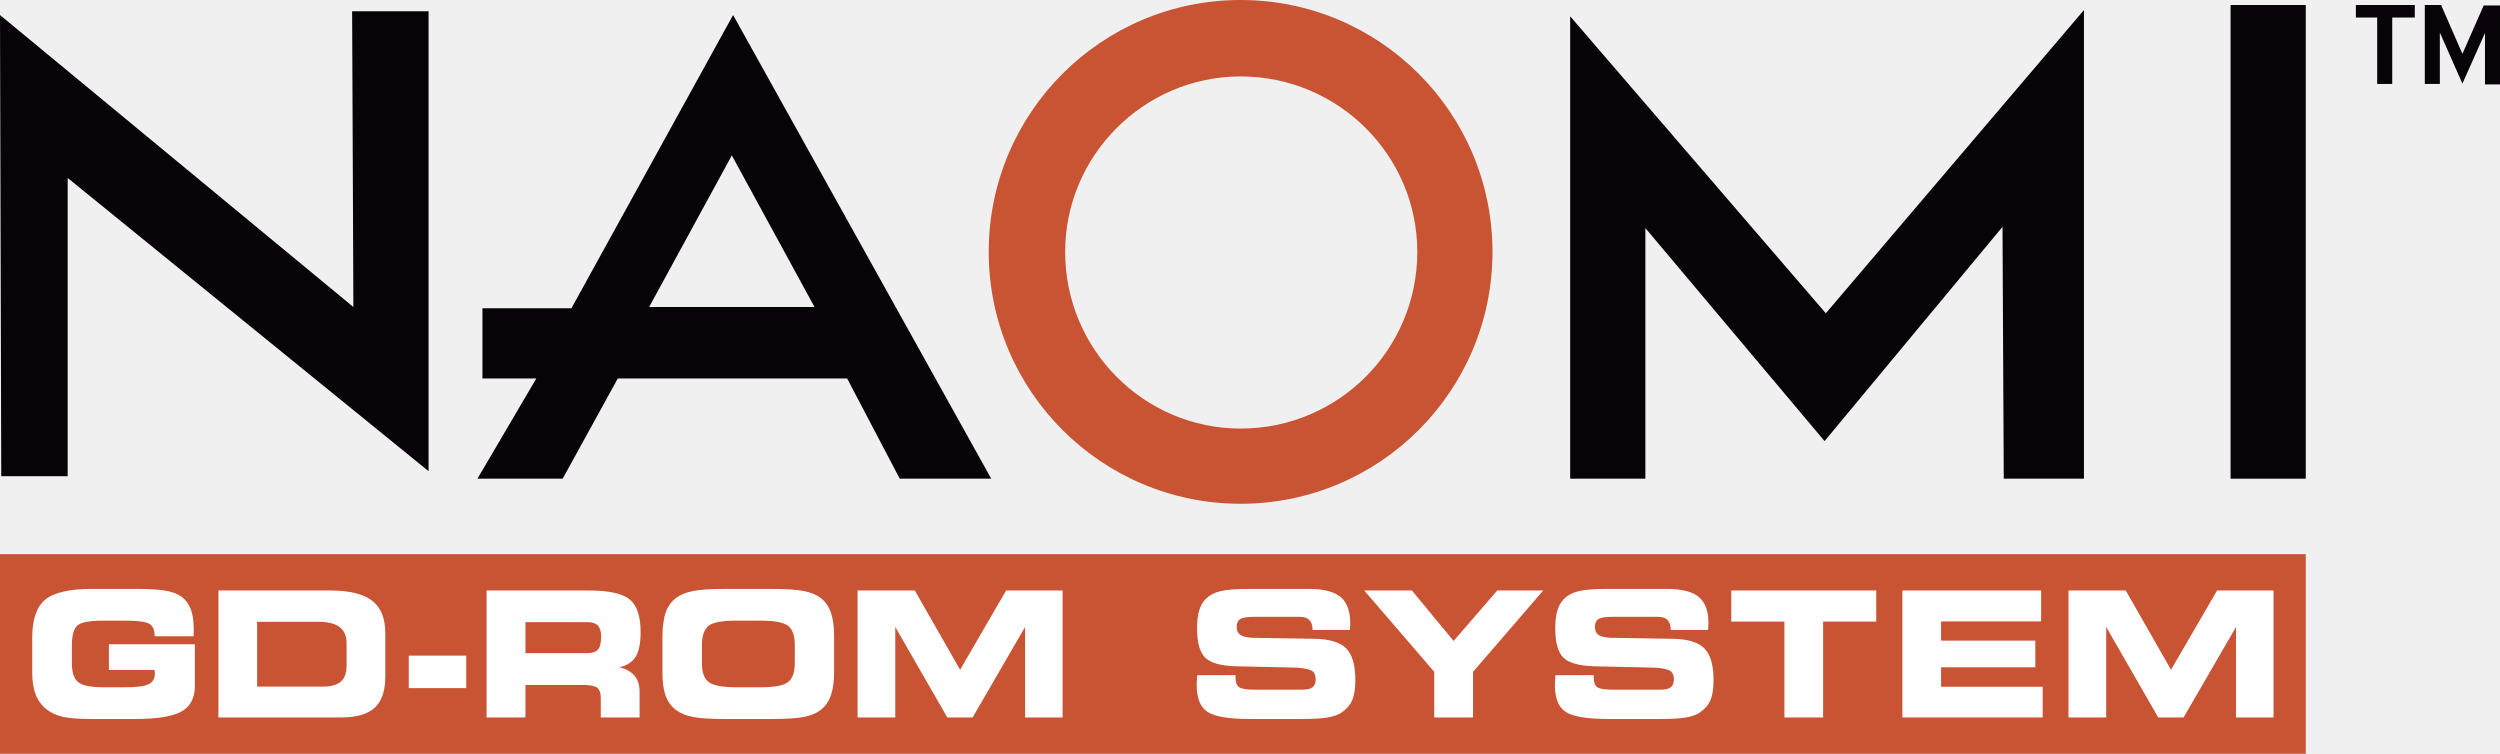
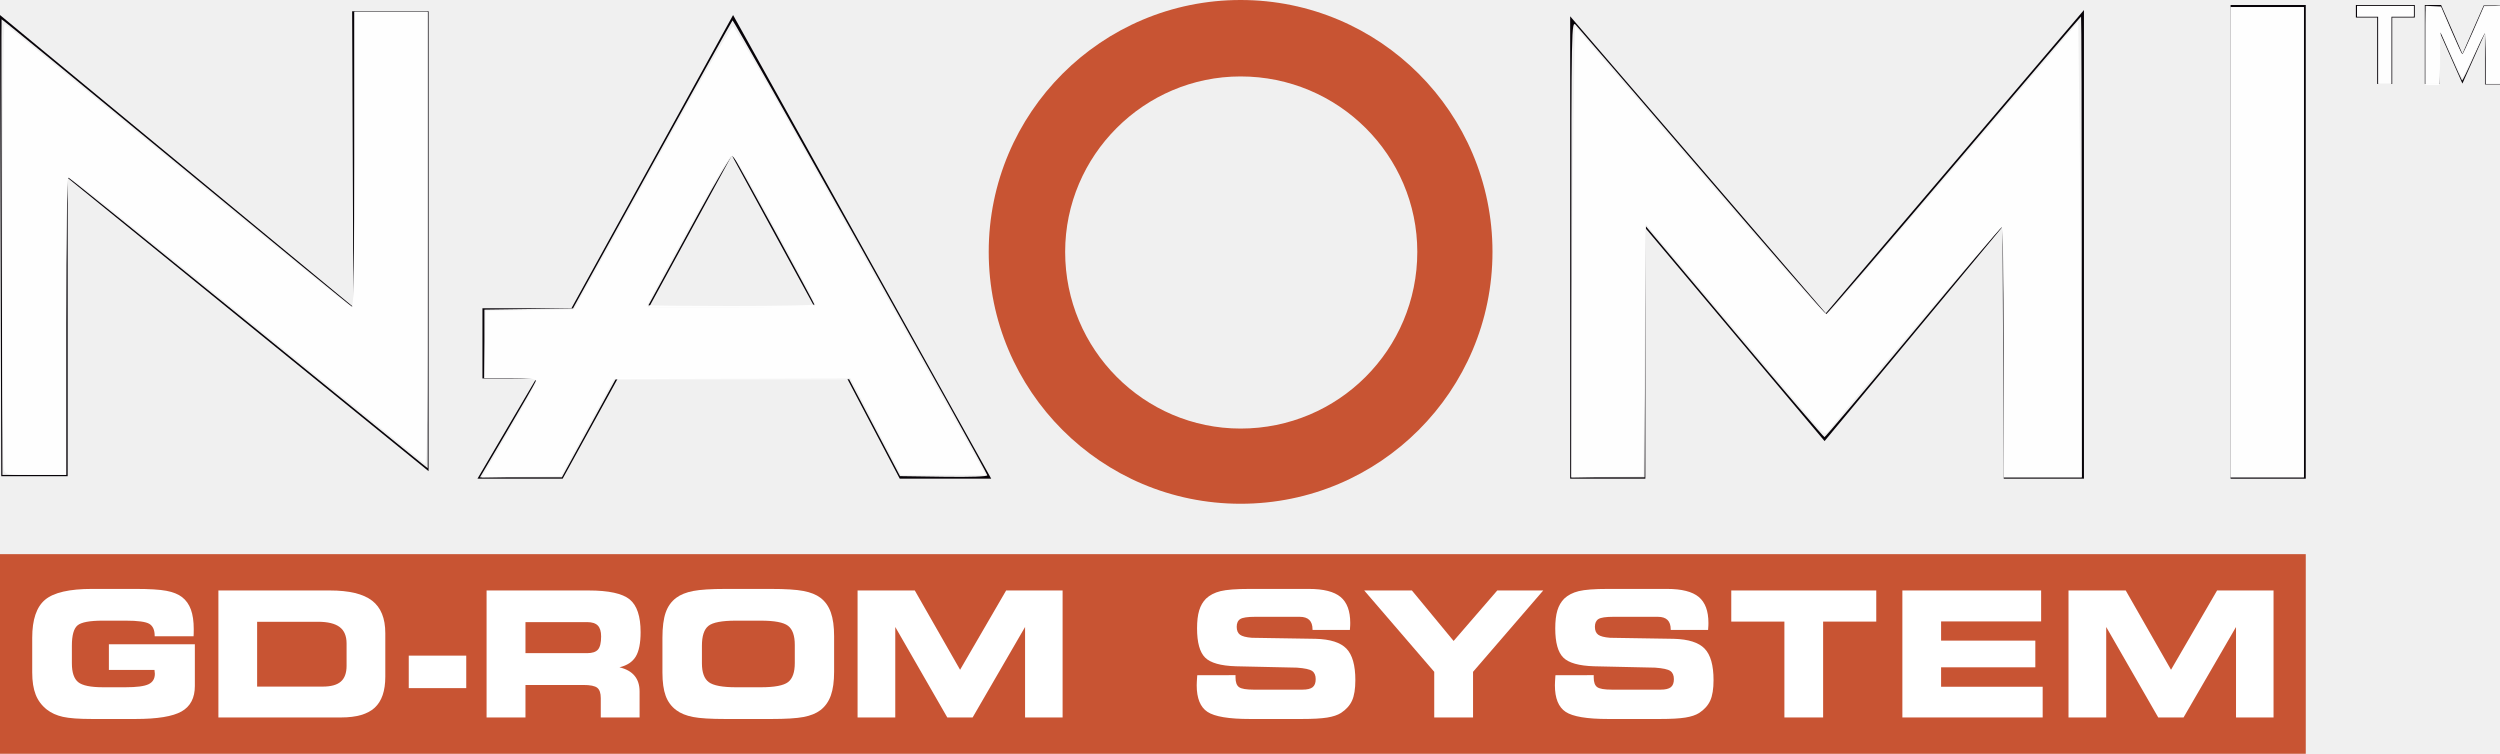
<svg xmlns="http://www.w3.org/2000/svg" version="1.1" id="Capa_1" x="0px" y="0px" viewBox="0 0 458.415 138.216" style="enable-background:new 0 0 458.415 138.216;" xml:space="preserve">
-   <font horiz-adv-x="2048">
-     <font-face font-family="ArialMT" units-per-em="2048" underline-position="-217" underline-thickness="150" />
-     <missing-glyph horiz-adv-x="1536" d="M256,0l0,1280l1024,0l0,-1280M288,32l960,0l0,1216l-960,0z" />
-     <glyph unicode=" " horiz-adv-x="569" />
-     <glyph unicode="!" horiz-adv-x="569" d="M231,364l-55,777l0,325l223,0l0,-325l-52,-777M184,0l0,205l207,0l0,-205z" />
-     <glyph unicode="I" horiz-adv-x="569" d="M191,0l0,1466l194,0l0,-1466z" />
-     <glyph unicode="b" horiz-adv-x="1139" d="M301,0l-167,0l0,1466l180,0l0,-523C390,1038 487,1086 605,1086C670,1086 732,1073 791,1047C849,1020 897,983 935,936C972,888 1002,830 1023,763C1044,696 1055,624 1055,547C1055,365 1010,224 920,125C830,26 722,-24 596,-24C471,-24 372,28 301,133M299,539C299,412 316,320 351,263C408,170 484,124 581,124C660,124 728,158 785,227C842,295 871,397 871,532C871,671 844,773 789,839C734,905 667,938 589,938C510,938 442,904 385,836C328,767 299,668 299,539z" />
-     <glyph unicode="d" horiz-adv-x="1139" d="M824,0l0,134C757,29 658,-24 527,-24C442,-24 365,-1 294,46C223,93 168,158 129,242C90,325 70,421 70,530C70,636 88,732 123,819C158,905 211,971 282,1017C353,1063 432,1086 519,1086C583,1086 640,1073 690,1046C740,1019 781,983 812,940l0,526l179,0l0,-1466M255,530C255,394 284,292 341,225C398,158 466,124 544,124C623,124 690,156 745,221C800,285 827,383 827,515C827,660 799,767 743,835C687,903 618,937 536,937C456,937 389,904 336,839C282,774 255,671 255,530z" />
-     <glyph unicode="e" horiz-adv-x="1139" d="M862,342l186,-23C1019,210 964,126 885,66C806,6 704,-24 581,-24C426,-24 303,24 212,120C121,215 75,349 75,522C75,701 121,839 213,938C305,1037 424,1086 571,1086C713,1086 829,1038 919,941C1009,844 1054,708 1054,533C1054,522 1054,506 1053,485l-792,0C268,368 301,279 360,217C419,155 493,124 582,124C648,124 704,141 751,176C798,211 835,266 862,342M271,633l593,0C856,722 833,789 796,834C739,903 664,938 573,938C490,938 421,910 365,855C308,800 277,726 271,633z" />
-     <glyph unicode="g" horiz-adv-x="1139" d="M102,-88l175,-26C284,-168 305,-207 338,-232C383,-265 444,-282 521,-282C604,-282 669,-265 714,-232C759,-199 790,-152 806,-92C815,-55 820,22 819,139C740,46 642,0 525,0C379,0 266,53 186,158C106,263 66,390 66,537C66,638 84,732 121,818C158,903 211,969 281,1016C350,1063 432,1086 526,1086C651,1086 755,1035 836,934l0,128l166,0l0,-918C1002,-21 985,-138 952,-207C918,-276 865,-331 792,-371C719,-411 629,-431 522,-431C395,-431 293,-402 215,-345C137,-288 99,-203 102,-88M251,550C251,411 279,309 334,245C389,181 459,149 542,149C625,149 694,181 750,245C806,308 834,408 834,544C834,674 805,772 748,838C690,904 620,937 539,937C459,937 391,905 335,840C279,775 251,678 251,550z" />
-     <glyph unicode="i" horiz-adv-x="455" d="M136,1259l0,207l180,0l0,-207M136,0l0,1062l180,0l0,-1062z" />
-     <glyph unicode="k" horiz-adv-x="1024" d="M136,0l0,1466l180,0l0,-836l426,432l233,0l-406,-394l447,-668l-222,0l-351,543l-127,-122l0,-421z" />
-     <glyph unicode="l" horiz-adv-x="455" d="M131,0l0,1466l180,0l0,-1466z" />
-     <glyph unicode="n" horiz-adv-x="1139" d="M135,0l0,1062l162,0l0,-151C375,1028 488,1086 635,1086C699,1086 758,1075 812,1052C865,1029 905,998 932,961C959,924 977,879 988,828C995,795 998,736 998,653l0,-653l-180,0l0,646C818,719 811,774 797,811C783,847 758,876 723,898C687,919 645,930 597,930C520,930 454,906 399,857C343,808 315,716 315,580l0,-580z" />
-     <glyph unicode="o" horiz-adv-x="1139" d="M68,531C68,728 123,873 232,968C323,1047 435,1086 566,1086C712,1086 831,1038 924,943C1017,847 1063,715 1063,546C1063,409 1043,302 1002,224C961,145 901,84 823,41C744,-2 659,-24 566,-24C417,-24 297,24 206,119C114,214 68,352 68,531M253,531C253,395 283,293 342,226C401,158 476,124 566,124C655,124 730,158 789,226C848,294 878,398 878,537C878,668 848,768 789,836C729,903 655,937 566,937C476,937 401,903 342,836C283,769 253,667 253,531z" />
-     <glyph unicode="s" horiz-adv-x="1024" d="M63,317l178,28C251,274 279,219 325,181C370,143 434,124 516,124C599,124 660,141 700,175C740,208 760,248 760,293C760,334 742,366 707,389C682,405 621,425 523,450C391,483 300,512 249,537C198,561 159,595 133,638C106,681 93,728 93,780C93,827 104,871 126,912C147,952 177,985 214,1012C242,1033 280,1050 329,1065C377,1079 429,1086 484,1086C567,1086 641,1074 704,1050C767,1026 813,994 843,953C873,912 894,857 905,788l-176,-24C721,819 698,861 660,892C621,923 567,938 497,938C414,938 355,924 320,897C285,870 267,838 267,801C267,778 274,757 289,738C304,719 327,703 358,690C376,683 429,668 517,644C644,610 733,582 784,561C834,539 873,507 902,466C931,425 945,373 945,312C945,252 928,196 893,143C858,90 807,49 741,20C675,-9 600,-24 517,-24C379,-24 274,5 202,62C129,119 83,204 63,317z" />
-     <glyph unicode="t" horiz-adv-x="569" d="M528,161l26,-159C503,-9 458,-14 418,-14C353,-14 302,-4 266,17C230,38 205,65 190,99C175,132 168,203 168,311l0,611l-132,0l0,140l132,0l0,263l179,108l0,-371l181,0l0,-140l-181,0l0,-621C347,250 350,217 357,202C363,187 373,176 388,167C402,158 422,154 449,154C469,154 495,156 528,161z" />
-     <glyph unicode="u" horiz-adv-x="1139" d="M831,0l0,156C748,36 636,-24 494,-24C431,-24 373,-12 319,12C264,36 224,66 198,103C171,139 153,183 142,236C135,271 131,327 131,404l0,658l180,0l0,-589C311,379 315,316 322,283C333,236 357,199 394,172C431,145 476,131 530,131C584,131 635,145 682,173C729,200 763,238 783,286C802,333 812,402 812,493l0,569l180,0l0,-1062z" />
-     <glyph unicode="’" horiz-adv-x="455" d="M124,1272l0,209l193,0l0,-165C317,1227 307,1162 286,1123C257,1069 213,1028 152,1001l-44,71C144,1087 171,1110 189,1142C206,1173 216,1217 218,1272z" />
+   <defs id="defs87" />
+   <font horiz-adv-x="2048" id="font38">
+     <font-face font-family="ArialMT" units-per-em="2048" underline-position="-217" underline-thickness="150" id="font-face2" />
+     <missing-glyph horiz-adv-x="1536" d="M256,0l0,1280l1024,0l0,-1280M288,32l960,0l0,1216l-960,0z" id="missing-glyph4" />
+     <glyph unicode=" " horiz-adv-x="569" id="glyph6" />
+     <glyph unicode="!" horiz-adv-x="569" d="M231,364l-55,777l0,325l223,0l0,-325l-52,-777M184,0l0,205l207,0l0,-205z" id="glyph8" />
+     <glyph unicode="I" horiz-adv-x="569" d="M191,0l0,1466l194,0l0,-1466z" id="glyph10" />
+     <glyph unicode="b" horiz-adv-x="1139" d="M301,0l-167,0l0,1466l180,0l0,-523C390,1038 487,1086 605,1086C670,1086 732,1073 791,1047C849,1020 897,983 935,936C972,888 1002,830 1023,763C1044,696 1055,624 1055,547C1055,365 1010,224 920,125C830,26 722,-24 596,-24C471,-24 372,28 301,133M299,539C299,412 316,320 351,263C408,170 484,124 581,124C660,124 728,158 785,227C842,295 871,397 871,532C871,671 844,773 789,839C734,905 667,938 589,938C510,938 442,904 385,836C328,767 299,668 299,539z" id="glyph12" />
+     <glyph unicode="d" horiz-adv-x="1139" d="M824,0l0,134C757,29 658,-24 527,-24C442,-24 365,-1 294,46C223,93 168,158 129,242C90,325 70,421 70,530C70,636 88,732 123,819C158,905 211,971 282,1017C353,1063 432,1086 519,1086C583,1086 640,1073 690,1046C740,1019 781,983 812,940l0,526l179,0l0,-1466M255,530C255,394 284,292 341,225C398,158 466,124 544,124C623,124 690,156 745,221C800,285 827,383 827,515C827,660 799,767 743,835C687,903 618,937 536,937C456,937 389,904 336,839C282,774 255,671 255,530z" id="glyph14" />
+     <glyph unicode="e" horiz-adv-x="1139" d="M862,342l186,-23C1019,210 964,126 885,66C806,6 704,-24 581,-24C426,-24 303,24 212,120C121,215 75,349 75,522C75,701 121,839 213,938C305,1037 424,1086 571,1086C713,1086 829,1038 919,941C1009,844 1054,708 1054,533C1054,522 1054,506 1053,485l-792,0C268,368 301,279 360,217C419,155 493,124 582,124C648,124 704,141 751,176C798,211 835,266 862,342M271,633l593,0C856,722 833,789 796,834C739,903 664,938 573,938C490,938 421,910 365,855C308,800 277,726 271,633z" id="glyph16" />
+     <glyph unicode="g" horiz-adv-x="1139" d="M102,-88l175,-26C284,-168 305,-207 338,-232C383,-265 444,-282 521,-282C604,-282 669,-265 714,-232C759,-199 790,-152 806,-92C815,-55 820,22 819,139C740,46 642,0 525,0C379,0 266,53 186,158C106,263 66,390 66,537C66,638 84,732 121,818C158,903 211,969 281,1016C350,1063 432,1086 526,1086C651,1086 755,1035 836,934l0,128l166,0l0,-918C1002,-21 985,-138 952,-207C918,-276 865,-331 792,-371C719,-411 629,-431 522,-431C395,-431 293,-402 215,-345C137,-288 99,-203 102,-88M251,550C251,411 279,309 334,245C389,181 459,149 542,149C625,149 694,181 750,245C806,308 834,408 834,544C834,674 805,772 748,838C690,904 620,937 539,937C459,937 391,905 335,840C279,775 251,678 251,550z" id="glyph18" />
+     <glyph unicode="i" horiz-adv-x="455" d="M136,1259l0,207l180,0l0,-207M136,0l0,1062l180,0l0,-1062z" id="glyph20" />
+     <glyph unicode="k" horiz-adv-x="1024" d="M136,0l0,1466l180,0l0,-836l426,432l233,0l-406,-394l447,-668l-222,0l-351,543l-127,-122l0,-421z" id="glyph22" />
+     <glyph unicode="l" horiz-adv-x="455" d="M131,0l0,1466l180,0l0,-1466z" id="glyph24" />
+     <glyph unicode="n" horiz-adv-x="1139" d="M135,0l0,1062l162,0l0,-151C375,1028 488,1086 635,1086C699,1086 758,1075 812,1052C865,1029 905,998 932,961C959,924 977,879 988,828C995,795 998,736 998,653l0,-653l-180,0l0,646C818,719 811,774 797,811C783,847 758,876 723,898C687,919 645,930 597,930C520,930 454,906 399,857C343,808 315,716 315,580l0,-580z" id="glyph26" />
+     <glyph unicode="o" horiz-adv-x="1139" d="M68,531C68,728 123,873 232,968C323,1047 435,1086 566,1086C712,1086 831,1038 924,943C1017,847 1063,715 1063,546C1063,409 1043,302 1002,224C961,145 901,84 823,41C744,-2 659,-24 566,-24C417,-24 297,24 206,119C114,214 68,352 68,531M253,531C253,395 283,293 342,226C401,158 476,124 566,124C655,124 730,158 789,226C848,294 878,398 878,537C878,668 848,768 789,836C729,903 655,937 566,937C476,937 401,903 342,836C283,769 253,667 253,531z" id="glyph28" />
+     <glyph unicode="s" horiz-adv-x="1024" d="M63,317l178,28C251,274 279,219 325,181C370,143 434,124 516,124C599,124 660,141 700,175C740,208 760,248 760,293C760,334 742,366 707,389C682,405 621,425 523,450C391,483 300,512 249,537C198,561 159,595 133,638C106,681 93,728 93,780C93,827 104,871 126,912C147,952 177,985 214,1012C242,1033 280,1050 329,1065C377,1079 429,1086 484,1086C567,1086 641,1074 704,1050C767,1026 813,994 843,953C873,912 894,857 905,788l-176,-24C721,819 698,861 660,892C621,923 567,938 497,938C414,938 355,924 320,897C285,870 267,838 267,801C267,778 274,757 289,738C304,719 327,703 358,690C376,683 429,668 517,644C644,610 733,582 784,561C834,539 873,507 902,466C931,425 945,373 945,312C945,252 928,196 893,143C858,90 807,49 741,20C675,-9 600,-24 517,-24C379,-24 274,5 202,62C129,119 83,204 63,317z" id="glyph30" />
+     <glyph unicode="t" horiz-adv-x="569" d="M528,161l26,-159C503,-9 458,-14 418,-14C353,-14 302,-4 266,17C230,38 205,65 190,99C175,132 168,203 168,311l0,611l-132,0l0,140l132,0l0,263l179,108l0,-371l181,0l0,-140l-181,0l0,-621C347,250 350,217 357,202C363,187 373,176 388,167C402,158 422,154 449,154C469,154 495,156 528,161z" id="glyph32" />
+     <glyph unicode="u" horiz-adv-x="1139" d="M831,0l0,156C748,36 636,-24 494,-24C431,-24 373,-12 319,12C264,36 224,66 198,103C171,139 153,183 142,236C135,271 131,327 131,404l0,658l180,0l0,-589C311,379 315,316 322,283C333,236 357,199 394,172C431,145 476,131 530,131C584,131 635,145 682,173C729,200 763,238 783,286C802,333 812,402 812,493l0,569l180,0l0,-1062z" id="glyph34" />
+     <glyph unicode="’" horiz-adv-x="455" d="M124,1272l0,209l193,0l0,-165C317,1227 307,1162 286,1123C257,1069 213,1028 152,1001l-44,71C144,1087 171,1110 189,1142C206,1173 216,1217 218,1272z" id="glyph36" />
  </font>
-   <g>
-     <text transform="matrix(1 0 0 1 412.3013 85.0181)" style="fill:#C23435; font-family:'ArialMT'; font-size:1px;">I don’t like bugs!</text>
-     <polyline style="fill:#070308;" points="78.587,86.399 78.587,2.067 64.569,2.067 64.798,56.296 0,2.757 0.229,87.318    12.409,87.318 12.409,32.63 78.587,86.399  " />
-     <path style="fill:#070308;" d="M87.547,87.776l10.798-18.381h-9.882V56.527h16.316l29.643-53.771l47.336,85.019h-16.775   l-9.65-18.381h-42.049l-10.113,18.381H87.547 M119.027,56.296h30.33l-15.164-27.802L119.027,56.296" />
-     <polyline style="fill:#070308;" points="301.705,87.776 287.916,87.776 287.916,2.988 334.793,57.446 382.126,1.84 382.126,87.776    367.421,87.776 367.192,41.591 334.562,80.883 301.705,41.82 301.705,87.776  " />
-     <rect x="409.012" y="0.917" style="fill:#070308;" width="13.786" height="86.859" />
-     <polygon style="fill:#070308;" points="435.895,15.393 435.895,3.215 431.988,3.215 431.988,0.917 442.791,0.917 442.791,3.215    438.654,3.215 438.654,15.393  " />
-     <path style="fill:#C85433;" d="M181.297,46.185C181.297,20.682,201.979,0,227.485,0c25.506,0,46.186,20.682,46.186,46.185   c0,25.508-20.68,46.188-46.186,46.188C201.979,92.373,181.297,71.693,181.297,46.185 M227.485,78.584   c17.923,0,32.399-14.477,32.399-32.399c0-17.691-14.477-32.169-32.399-32.169c-17.693,0-32.172,14.479-32.172,32.169   C195.313,64.108,209.792,78.584,227.485,78.584" />
-     <polygon style="fill:#070308;" points="451.522,15.323 447.383,5.974 447.383,15.393 444.626,15.393 444.626,0.917 447.615,0.917    451.522,9.881 455.426,1.001 458.415,1.001 458.415,15.477 455.658,15.477 455.658,6.059  " />
-     <rect y="101.613" style="fill-rule:evenodd;clip-rule:evenodd;fill:#C85433;" width="422.798" height="36.603" />
-     <path style="fill:#FFFFFF;" d="M28.365,116.669v-0.063c0-1.074-0.323-1.808-0.97-2.204c-0.646-0.396-2.106-0.596-4.379-0.596   h-4.144c-2.429,0-3.985,0.293-4.667,0.876c-0.684,0.585-1.025,1.82-1.025,3.707v3.236c0,1.68,0.386,2.832,1.157,3.457   s2.294,0.938,4.566,0.938h4.113c2.043,0,3.451-0.185,4.223-0.556c0.771-0.37,1.157-1.008,1.157-1.916   c0-0.125-0.021-0.333-0.063-0.625v-0.077h-8.367v-4.708h15.764v7.648c0,2.189-0.811,3.744-2.432,4.667   c-1.621,0.922-4.444,1.384-8.468,1.384h-7.913c-2.429,0-4.223-0.131-5.38-0.392c-1.157-0.259-2.137-0.703-2.94-1.329   c-0.938-0.74-1.621-1.65-2.049-2.729c-0.427-1.08-0.641-2.443-0.641-4.09v-6.349c0-3.336,0.79-5.665,2.369-6.982   c1.58-1.32,4.449-1.979,8.609-1.979h7.944c2.564,0,4.457,0.116,5.677,0.346s2.179,0.615,2.877,1.156   c0.729,0.563,1.269,1.322,1.619,2.276c0.349,0.955,0.524,2.15,0.524,3.589c0,0.344-0.003,0.61-0.008,0.798   c-0.005,0.188-0.013,0.359-0.023,0.515H28.365z" />
-     <path style="fill:#FFFFFF;" d="M68.228,110.14c-1.616-1.245-4.202-1.868-7.756-1.868H40.047v23.285h22.503   c2.815,0,4.869-0.597,6.162-1.79c1.293-1.194,1.939-3.083,1.939-5.668v-8.007C70.652,113.369,69.844,111.387,68.228,110.14z    M63.552,122.081c0,1.313-0.349,2.279-1.048,2.894c-0.698,0.615-1.804,0.922-3.315,0.922H47.147v-11.885h11.15   c1.804,0,3.13,0.32,3.98,0.962c0.849,0.64,1.274,1.644,1.274,3.01V122.081z" />
-     <rect x="74.952" y="120.22" style="fill:#FFFFFF;" width="10.541" height="5.958" />
-     <path style="fill:#FFFFFF;" d="M113.587,122.362c1.397-0.333,2.393-0.99,2.987-1.97c0.594-0.98,0.891-2.476,0.891-4.488   c0-2.898-0.667-4.896-2.001-5.99s-3.847-1.641-7.538-1.641H89.222v23.285h7.131V125.6h10.603c1.272,0,2.124,0.171,2.557,0.516   c0.432,0.344,0.649,0.976,0.649,1.891v3.551h7.115v-4.769c0-1.178-0.308-2.137-0.923-2.877   C115.74,123.17,114.817,122.654,113.587,122.362z M109.653,119.102c-0.38,0.442-1.045,0.665-1.994,0.665H96.353v-5.693h11.307   c0.896,0,1.548,0.209,1.955,0.626c0.406,0.417,0.61,1.084,0.61,2.001C110.225,117.858,110.034,118.658,109.653,119.102z" />
-     <path style="fill:#FFFFFF;" d="M152.347,112.306c-0.402-1.135-1.035-2.032-1.9-2.69c-0.771-0.583-1.812-1.001-3.121-1.251   c-1.308-0.25-3.286-0.375-5.934-0.375h-8.367c-2.638,0-4.605,0.125-5.904,0.375c-1.297,0.25-2.338,0.668-3.12,1.251   c-0.896,0.669-1.543,1.57-1.939,2.706c-0.396,1.137-0.594,2.68-0.594,4.629v6.35c0,1.783,0.198,3.214,0.594,4.292   c0.396,1.08,1.042,1.952,1.939,2.62c0.792,0.594,1.819,1.014,3.081,1.258c1.261,0.246,3.252,0.368,5.974,0.368h8.335   c2.689,0,4.676-0.122,5.958-0.368c1.283-0.244,2.314-0.664,3.097-1.258c0.865-0.667,1.498-1.561,1.9-2.683   c0.4-1.12,0.602-2.576,0.602-4.37v-6.491C152.949,114.897,152.748,113.443,152.347,112.306z M145.739,121.563   c0,1.711-0.412,2.88-1.235,3.512c-0.824,0.63-2.492,0.946-5.004,0.946h-4.52c-2.502,0-4.173-0.313-5.012-0.938   s-1.259-1.777-1.259-3.457v-3.236c0-1.783,0.399-2.992,1.196-3.628c0.798-0.636,2.479-0.955,5.043-0.955h4.551   c2.513,0,4.181,0.315,5.004,0.947c0.824,0.63,1.235,1.801,1.235,3.511V121.563z" />
-     <polygon style="fill:#FFFFFF;" points="164.162,131.557 157.25,131.557 157.25,108.272 167.743,108.272 176.047,122.814    184.492,108.272 194.844,108.272 194.844,131.557 187.963,131.557 187.963,114.966 178.346,131.557 173.701,131.557    164.162,114.966  " />
-     <path style="fill:#FFFFFF;" d="M219.531,123.815l7.021-0.015v0.423c0,0.875,0.214,1.467,0.642,1.774   c0.427,0.308,1.324,0.461,2.689,0.461h8.931c0.876,0,1.501-0.149,1.876-0.445c0.376-0.298,0.563-0.789,0.563-1.478   c0-0.698-0.218-1.199-0.649-1.501c-0.434-0.302-1.364-0.506-2.791-0.611l-11.167-0.25c-2.794-0.083-4.684-0.615-5.668-1.595   c-0.986-0.98-1.479-2.763-1.479-5.348c0-1.334,0.13-2.434,0.391-3.301c0.261-0.864,0.678-1.583,1.251-2.157   c0.678-0.646,1.564-1.105,2.659-1.376s2.877-0.408,5.349-0.408h10.854c2.689,0,4.626,0.492,5.809,1.472s1.775,2.569,1.775,4.769   c0,0.146-0.003,0.302-0.009,0.469c-0.005,0.167-0.022,0.438-0.054,0.813h-6.85v-0.094c0-0.771-0.195-1.35-0.586-1.737   c-0.393-0.384-0.979-0.578-1.76-0.578h-8.195c-1.365,0-2.268,0.135-2.705,0.406c-0.438,0.271-0.657,0.747-0.657,1.422   c0,0.669,0.198,1.15,0.595,1.448c0.396,0.296,1.126,0.487,2.189,0.571l11.698,0.188c2.669,0.073,4.547,0.672,5.636,1.798   c1.09,1.126,1.636,3.05,1.636,5.771c0,1.616-0.201,2.867-0.603,3.753s-1.076,1.643-2.025,2.268   c-0.625,0.396-1.475,0.679-2.55,0.852c-1.072,0.171-2.627,0.258-4.658,0.258h-9.478c-3.89,0-6.49-0.435-7.804-1.306   c-1.313-0.87-1.971-2.493-1.971-4.871c0-0.135,0.008-0.363,0.023-0.68C219.476,124.663,219.5,124.276,219.531,123.815z" />
-     <polygon style="fill:#FFFFFF;" points="270.106,131.557 262.99,131.557 262.99,123.19 250.151,108.272 258.894,108.272    266.541,117.53 274.547,108.272 282.977,108.272 270.106,123.19  " />
-     <path style="fill:#FFFFFF;" d="M285.212,123.815l7.022-0.015v0.423c0,0.875,0.213,1.467,0.641,1.774   c0.427,0.308,1.324,0.461,2.689,0.461h8.931c0.876,0,1.501-0.149,1.876-0.445c0.376-0.298,0.563-0.789,0.563-1.478   c0-0.698-0.218-1.199-0.649-1.501c-0.434-0.302-1.364-0.506-2.791-0.611l-11.167-0.25c-2.795-0.083-4.683-0.615-5.669-1.595   s-1.478-2.763-1.478-5.348c0-1.334,0.131-2.434,0.391-3.301c0.262-0.864,0.679-1.583,1.251-2.157   c0.679-0.646,1.563-1.105,2.66-1.376c1.093-0.271,2.877-0.408,5.347-0.408h10.854c2.689,0,4.626,0.492,5.809,1.472   s1.775,2.569,1.775,4.769c0,0.146-0.003,0.302-0.009,0.469c-0.005,0.167-0.022,0.438-0.054,0.813h-6.85v-0.094   c0-0.771-0.195-1.35-0.586-1.737c-0.393-0.384-0.979-0.578-1.76-0.578h-8.195c-1.365,0-2.267,0.135-2.704,0.406   c-0.438,0.271-0.658,0.747-0.658,1.422c0,0.669,0.199,1.15,0.596,1.448c0.396,0.296,1.126,0.487,2.189,0.571l11.697,0.188   c2.669,0.073,4.547,0.672,5.636,1.798c1.09,1.126,1.636,3.05,1.636,5.771c0,1.616-0.201,2.867-0.603,3.753   s-1.076,1.643-2.025,2.268c-0.625,0.396-1.475,0.679-2.55,0.852c-1.072,0.171-2.627,0.258-4.658,0.258h-9.479   c-3.888,0-6.489-0.435-7.803-1.306c-1.313-0.87-1.971-2.493-1.971-4.871c0-0.135,0.009-0.363,0.023-0.68   C285.158,124.663,285.181,124.276,285.212,123.815z" />
-     <polygon style="fill:#FFFFFF;" points="334.298,131.557 327.198,131.557 327.198,113.979 317.456,113.979 317.456,108.272    344.042,108.272 344.042,113.979 334.298,113.979  " />
-     <polygon style="fill:#FFFFFF;" points="374.274,113.948 355.93,113.948 355.93,117.468 373.21,117.468 373.21,122.362    355.93,122.362 355.93,125.927 374.556,125.927 374.556,131.557 348.831,131.557 348.831,108.272 374.274,108.272  " />
-     <polygon style="fill:#FFFFFF;" points="386.206,131.557 379.295,131.557 379.295,108.272 389.787,108.272 398.091,122.814    406.536,108.272 416.89,108.272 416.89,131.557 410.009,131.557 410.009,114.966 400.39,131.557 395.747,131.557 386.206,114.966     " />
+   <g id="g82">
+     <text transform="matrix(1 0 0 1 412.3013 85.0181)" style="fill:#C23435; font-family:'ArialMT'; font-size:1px;" id="text40">I don’t like bugs!</text>
+     <polyline style="fill:#070308;" points="78.587,86.399 78.587,2.067 64.569,2.067 64.798,56.296 0,2.757 0.229,87.318    12.409,87.318 12.409,32.63 78.587,86.399  " id="polyline42" />
+     <path style="fill:#070308;" d="M87.547,87.776l10.798-18.381h-9.882V56.527h16.316l29.643-53.771l47.336,85.019h-16.775   l-9.65-18.381h-42.049l-10.113,18.381H87.547 M119.027,56.296h30.33l-15.164-27.802L119.027,56.296" id="path44" />
+     <polyline style="fill:#070308;" points="301.705,87.776 287.916,87.776 287.916,2.988 334.793,57.446 382.126,1.84 382.126,87.776    367.421,87.776 367.192,41.591 334.562,80.883 301.705,41.82 301.705,87.776  " id="polyline46" />
+     <rect x="409.012" y="0.917" style="fill:#070308;" width="13.786" height="86.859" id="rect48" />
+     <polygon style="fill:#070308;" points="435.895,15.393 435.895,3.215 431.988,3.215 431.988,0.917 442.791,0.917 442.791,3.215    438.654,3.215 438.654,15.393  " id="polygon50" />
+     <path style="fill:#C85433;" d="M181.297,46.185C181.297,20.682,201.979,0,227.485,0c25.506,0,46.186,20.682,46.186,46.185   c0,25.508-20.68,46.188-46.186,46.188C201.979,92.373,181.297,71.693,181.297,46.185 M227.485,78.584   c17.923,0,32.399-14.477,32.399-32.399c0-17.691-14.477-32.169-32.399-32.169c-17.693,0-32.172,14.479-32.172,32.169   C195.313,64.108,209.792,78.584,227.485,78.584" id="path52" />
+     <polygon style="fill:#070308;" points="451.522,15.323 447.383,5.974 447.383,15.393 444.626,15.393 444.626,0.917 447.615,0.917    451.522,9.881 455.426,1.001 458.415,1.001 458.415,15.477 455.658,15.477 455.658,6.059  " id="polygon54" />
+     <rect y="101.613" style="fill-rule:evenodd;clip-rule:evenodd;fill:#C85433;" width="422.798" height="36.603" id="rect56" />
+     <path style="fill:#FFFFFF;" d="M28.365,116.669v-0.063c0-1.074-0.323-1.808-0.97-2.204c-0.646-0.396-2.106-0.596-4.379-0.596   h-4.144c-2.429,0-3.985,0.293-4.667,0.876c-0.684,0.585-1.025,1.82-1.025,3.707v3.236c0,1.68,0.386,2.832,1.157,3.457   s2.294,0.938,4.566,0.938h4.113c2.043,0,3.451-0.185,4.223-0.556c0.771-0.37,1.157-1.008,1.157-1.916   c0-0.125-0.021-0.333-0.063-0.625v-0.077h-8.367v-4.708h15.764v7.648c0,2.189-0.811,3.744-2.432,4.667   c-1.621,0.922-4.444,1.384-8.468,1.384h-7.913c-2.429,0-4.223-0.131-5.38-0.392c-1.157-0.259-2.137-0.703-2.94-1.329   c-0.938-0.74-1.621-1.65-2.049-2.729c-0.427-1.08-0.641-2.443-0.641-4.09v-6.349c0-3.336,0.79-5.665,2.369-6.982   c1.58-1.32,4.449-1.979,8.609-1.979h7.944c2.564,0,4.457,0.116,5.677,0.346s2.179,0.615,2.877,1.156   c0.729,0.563,1.269,1.322,1.619,2.276c0.349,0.955,0.524,2.15,0.524,3.589c0,0.344-0.003,0.61-0.008,0.798   c-0.005,0.188-0.013,0.359-0.023,0.515H28.365z" id="path58" />
+     <path style="fill:#FFFFFF;" d="M68.228,110.14c-1.616-1.245-4.202-1.868-7.756-1.868H40.047v23.285h22.503   c2.815,0,4.869-0.597,6.162-1.79c1.293-1.194,1.939-3.083,1.939-5.668v-8.007C70.652,113.369,69.844,111.387,68.228,110.14z    M63.552,122.081c0,1.313-0.349,2.279-1.048,2.894c-0.698,0.615-1.804,0.922-3.315,0.922H47.147v-11.885h11.15   c1.804,0,3.13,0.32,3.98,0.962c0.849,0.64,1.274,1.644,1.274,3.01V122.081z" id="path60" />
+     <rect x="74.952" y="120.22" style="fill:#FFFFFF;" width="10.541" height="5.958" id="rect62" />
+     <path style="fill:#FFFFFF;" d="M113.587,122.362c1.397-0.333,2.393-0.99,2.987-1.97c0.594-0.98,0.891-2.476,0.891-4.488   c0-2.898-0.667-4.896-2.001-5.99s-3.847-1.641-7.538-1.641H89.222v23.285h7.131V125.6h10.603c1.272,0,2.124,0.171,2.557,0.516   c0.432,0.344,0.649,0.976,0.649,1.891v3.551h7.115v-4.769c0-1.178-0.308-2.137-0.923-2.877   C115.74,123.17,114.817,122.654,113.587,122.362z M109.653,119.102c-0.38,0.442-1.045,0.665-1.994,0.665H96.353v-5.693h11.307   c0.896,0,1.548,0.209,1.955,0.626c0.406,0.417,0.61,1.084,0.61,2.001C110.225,117.858,110.034,118.658,109.653,119.102z" id="path64" />
+     <path style="fill:#FFFFFF;" d="M152.347,112.306c-0.402-1.135-1.035-2.032-1.9-2.69c-0.771-0.583-1.812-1.001-3.121-1.251   c-1.308-0.25-3.286-0.375-5.934-0.375h-8.367c-2.638,0-4.605,0.125-5.904,0.375c-1.297,0.25-2.338,0.668-3.12,1.251   c-0.896,0.669-1.543,1.57-1.939,2.706c-0.396,1.137-0.594,2.68-0.594,4.629v6.35c0,1.783,0.198,3.214,0.594,4.292   c0.396,1.08,1.042,1.952,1.939,2.62c0.792,0.594,1.819,1.014,3.081,1.258c1.261,0.246,3.252,0.368,5.974,0.368h8.335   c2.689,0,4.676-0.122,5.958-0.368c1.283-0.244,2.314-0.664,3.097-1.258c0.865-0.667,1.498-1.561,1.9-2.683   c0.4-1.12,0.602-2.576,0.602-4.37v-6.491C152.949,114.897,152.748,113.443,152.347,112.306z M145.739,121.563   c0,1.711-0.412,2.88-1.235,3.512c-0.824,0.63-2.492,0.946-5.004,0.946h-4.52c-2.502,0-4.173-0.313-5.012-0.938   s-1.259-1.777-1.259-3.457v-3.236c0-1.783,0.399-2.992,1.196-3.628c0.798-0.636,2.479-0.955,5.043-0.955h4.551   c2.513,0,4.181,0.315,5.004,0.947c0.824,0.63,1.235,1.801,1.235,3.511V121.563z" id="path66" />
+     <polygon style="fill:#FFFFFF;" points="164.162,131.557 157.25,131.557 157.25,108.272 167.743,108.272 176.047,122.814    184.492,108.272 194.844,108.272 194.844,131.557 187.963,131.557 187.963,114.966 178.346,131.557 173.701,131.557    164.162,114.966  " id="polygon68" />
+     <path style="fill:#FFFFFF;" d="M219.531,123.815l7.021-0.015v0.423c0,0.875,0.214,1.467,0.642,1.774   c0.427,0.308,1.324,0.461,2.689,0.461h8.931c0.876,0,1.501-0.149,1.876-0.445c0.376-0.298,0.563-0.789,0.563-1.478   c0-0.698-0.218-1.199-0.649-1.501c-0.434-0.302-1.364-0.506-2.791-0.611l-11.167-0.25c-2.794-0.083-4.684-0.615-5.668-1.595   c-0.986-0.98-1.479-2.763-1.479-5.348c0-1.334,0.13-2.434,0.391-3.301c0.261-0.864,0.678-1.583,1.251-2.157   c0.678-0.646,1.564-1.105,2.659-1.376s2.877-0.408,5.349-0.408h10.854c2.689,0,4.626,0.492,5.809,1.472s1.775,2.569,1.775,4.769   c0,0.146-0.003,0.302-0.009,0.469c-0.005,0.167-0.022,0.438-0.054,0.813h-6.85v-0.094c0-0.771-0.195-1.35-0.586-1.737   c-0.393-0.384-0.979-0.578-1.76-0.578h-8.195c-1.365,0-2.268,0.135-2.705,0.406c-0.438,0.271-0.657,0.747-0.657,1.422   c0,0.669,0.198,1.15,0.595,1.448c0.396,0.296,1.126,0.487,2.189,0.571l11.698,0.188c2.669,0.073,4.547,0.672,5.636,1.798   c1.09,1.126,1.636,3.05,1.636,5.771c0,1.616-0.201,2.867-0.603,3.753s-1.076,1.643-2.025,2.268   c-0.625,0.396-1.475,0.679-2.55,0.852c-1.072,0.171-2.627,0.258-4.658,0.258h-9.478c-3.89,0-6.49-0.435-7.804-1.306   c-1.313-0.87-1.971-2.493-1.971-4.871c0-0.135,0.008-0.363,0.023-0.68C219.476,124.663,219.5,124.276,219.531,123.815z" id="path70" />
+     <polygon style="fill:#FFFFFF;" points="270.106,131.557 262.99,131.557 262.99,123.19 250.151,108.272 258.894,108.272    266.541,117.53 274.547,108.272 282.977,108.272 270.106,123.19  " id="polygon72" />
+     <path style="fill:#FFFFFF;" d="M285.212,123.815l7.022-0.015v0.423c0,0.875,0.213,1.467,0.641,1.774   c0.427,0.308,1.324,0.461,2.689,0.461h8.931c0.876,0,1.501-0.149,1.876-0.445c0.376-0.298,0.563-0.789,0.563-1.478   c0-0.698-0.218-1.199-0.649-1.501c-0.434-0.302-1.364-0.506-2.791-0.611l-11.167-0.25c-2.795-0.083-4.683-0.615-5.669-1.595   s-1.478-2.763-1.478-5.348c0-1.334,0.131-2.434,0.391-3.301c0.262-0.864,0.679-1.583,1.251-2.157   c0.679-0.646,1.563-1.105,2.66-1.376c1.093-0.271,2.877-0.408,5.347-0.408h10.854c2.689,0,4.626,0.492,5.809,1.472   s1.775,2.569,1.775,4.769c0,0.146-0.003,0.302-0.009,0.469c-0.005,0.167-0.022,0.438-0.054,0.813h-6.85v-0.094   c0-0.771-0.195-1.35-0.586-1.737c-0.393-0.384-0.979-0.578-1.76-0.578h-8.195c-1.365,0-2.267,0.135-2.704,0.406   c-0.438,0.271-0.658,0.747-0.658,1.422c0,0.669,0.199,1.15,0.596,1.448c0.396,0.296,1.126,0.487,2.189,0.571l11.697,0.188   c2.669,0.073,4.547,0.672,5.636,1.798c1.09,1.126,1.636,3.05,1.636,5.771c0,1.616-0.201,2.867-0.603,3.753   s-1.076,1.643-2.025,2.268c-0.625,0.396-1.475,0.679-2.55,0.852c-1.072,0.171-2.627,0.258-4.658,0.258h-9.479   c-3.888,0-6.489-0.435-7.803-1.306c-1.313-0.87-1.971-2.493-1.971-4.871c0-0.135,0.009-0.363,0.023-0.68   C285.158,124.663,285.181,124.276,285.212,123.815z" id="path74" />
+     <polygon style="fill:#FFFFFF;" points="334.298,131.557 327.198,131.557 327.198,113.979 317.456,113.979 317.456,108.272    344.042,108.272 344.042,113.979 334.298,113.979  " id="polygon76" />
+     <polygon style="fill:#FFFFFF;" points="374.274,113.948 355.93,113.948 355.93,117.468 373.21,117.468 373.21,122.362    355.93,122.362 355.93,125.927 374.556,125.927 374.556,131.557 348.831,131.557 348.831,108.272 374.274,108.272  " id="polygon78" />
+     <polygon style="fill:#FFFFFF;" points="386.206,131.557 379.295,131.557 379.295,108.272 389.787,108.272 398.091,122.814    406.536,108.272 416.89,108.272 416.89,131.557 410.009,131.557 410.009,114.966 400.39,131.557 395.747,131.557 386.206,114.966     " id="polygon80" />
  </g>
+   <path style="fill:#ffffff;fill-opacity:0.941;stroke-width:0.433" d="M 0.329,45.387 C 0.267,22.45 0.249,3.618 0.289,3.538 0.329,3.459 14.716,15.255 32.261,29.752 49.806,44.249 64.348,56.175 64.577,56.255 c 0.262,0.091 0.416,-9.85 0.416,-26.972 V 2.166 h 6.716 6.716 V 44.01 85.853 l -1.002,-0.79 C 76.872,84.629 62.145,72.673 44.695,58.493 27.246,44.314 12.781,32.648 12.551,32.569 c -0.267,-0.092 -0.419,9.785 -0.419,27.189 v 27.333 H 6.287 0.442 Z" id="path978" />
+   <path style="fill:#ffffff;fill-opacity:0.941;stroke-width:0.433" d="m 92.974,79.08 c 2.734,-4.644 5.084,-8.738 5.222,-9.099 0.215,-0.561 -0.443,-0.656 -4.561,-0.656 h -4.812 v -6.273 -6.273 l 8.122,-0.118 8.122,-0.118 14.517,-26.298 c 7.984,-14.464 14.618,-26.394 14.741,-26.51 0.181,-0.171 46.2,81.985 46.718,83.403 0.089,0.244 -3.061,0.358 -7.931,0.286 l -8.079,-0.118 -4.666,-8.882 -4.666,-8.882 H 134.295 112.889 l -4.926,8.991 -4.926,8.991 H 95.52 88.004 Z M 149.483,56.137 c 0,-0.282 -14.751,-27.269 -15.11,-27.644 -0.169,-0.176 -2.931,4.494 -6.139,10.379 -3.207,5.885 -6.663,12.22 -7.678,14.078 l -1.847,3.378 h 15.387 c 8.463,0 15.387,-0.086 15.387,-0.19 z" id="path1017" />
+   <path style="fill:#ffffff;fill-opacity:0.941;stroke-width:0.433" d="m 288.134,45.615 c 0,-40.837 0.021,-41.886 0.804,-41.054 0.442,0.47 10.894,12.602 23.227,26.96 12.333,14.358 22.548,26.095 22.702,26.081 0.153,-0.013 10.701,-12.297 23.44,-27.297 12.738,-15 23.219,-27.273 23.289,-27.273 0.07,0 0.128,19.01 0.128,42.245 V 87.523 h -7.149 -7.149 V 64.523 c 0,-13.47 -0.162,-22.94 -0.39,-22.856 -0.215,0.079 -7.553,8.772 -16.306,19.317 -8.754,10.545 -16.036,19.171 -16.183,19.169 -0.147,-0.002 -7.579,-8.704 -16.515,-19.339 l -16.248,-19.335 -0.112,23.021 -0.112,23.021 h -6.712 -6.712 z" id="path1056" />
+   <path style="fill:#ffffff;fill-opacity:0.941;stroke-width:0.433" d="M 409.021,44.412 V 1.3 h 6.716 6.716 V 44.412 87.523 h -6.716 -6.716 z" id="path1095" />
+   <path style="fill:#ffffff;fill-opacity:0.941;stroke-width:0.433" d="M 0.706,86.115 C 0.263,84.462 0.392,4.246 0.838,4.405 1.06,4.484 10.358,12.056 21.5,21.231 56.758,50.265 64.202,56.327 64.603,56.327 c 0.227,0 0.39,-11.313 0.39,-27.08 V 2.166 h 6.716 6.716 V 43.815 c 0,33.255 -0.109,41.563 -0.542,41.226 C 77.585,84.809 67.495,76.633 55.46,66.872 21.553,39.372 12.966,32.496 12.533,32.496 c -0.241,0 -0.401,10.864 -0.401,27.297 V 87.09 H 6.55 c -5.423,0 -5.59,-0.028 -5.843,-0.975 z" id="path1171" />
+   <path style="fill:#ffffff;fill-opacity:0.941;stroke-width:0.433" d="m 89.262,85.909 c 5.306,-8.947 9.094,-15.64 9.094,-16.066 0,-0.371 -1.359,-0.518 -4.778,-0.518 h -4.778 l 0.12,-6.174 0.12,-6.174 8.099,-0.118 8.099,-0.118 7.23,-13.097 c 17.049,-30.884 21.591,-38.892 21.982,-38.762 0.228,0.076 4.309,7.052 9.069,15.501 8.983,15.947 32.194,57.479 35.404,63.349 l 1.836,3.358 h -7.788 -7.788 l -4.636,-8.886 -4.636,-8.886 -21.663,0.112 -21.663,0.112 -4.849,8.882 -4.849,8.882 -7.297,0.119 -7.297,0.119 z M 149.483,55.814 c -1.9e-4,-0.325 -5.873,-11.25 -11.41,-21.227 -2.733,-4.923 -3.654,-6.254 -4.084,-5.897 -0.305,0.254 -1.885,2.822 -3.51,5.708 -3.655,6.49 -11.759,21.347 -11.758,21.557 1.7e-4,0.085 6.922,0.155 15.382,0.155 8.46,0 15.381,-0.133 15.381,-0.296 z" id="path1210" />
+   <path style="fill:#ffffff;fill-opacity:0.941;stroke-width:0.433" d="m 288.195,64.029 c 0.033,-12.934 0.179,-31.559 0.325,-41.387 l 0.265,-17.87 3.25,3.778 c 37.614,43.734 42.292,49.077 42.966,49.077 0.277,0 7.783,-8.73 40.848,-47.507 l 5.226,-6.128 0.264,21.51 c 0.145,11.831 0.292,30.625 0.325,41.766 l 0.061,20.256 h -7.149 -7.149 l -0.015,-1.841 c -0.009,-1.013 -0.002,-11.347 0.015,-22.964 0.019,-13.277 -0.124,-21.123 -0.387,-21.123 -0.31,0 -27.046,31.496 -31.716,37.363 -0.669,0.841 -0.78,0.764 -3.683,-2.544 -1.646,-1.876 -9.037,-10.589 -16.425,-19.364 l -13.432,-15.953 -0.217,23.104 -0.217,23.104 -6.608,0.12 -6.608,0.12 z" id="path1249" />
+   <path style="fill:#ffffff;fill-opacity:0.941;stroke-width:0.433" d="M 409.021,44.412 V 1.3 h 6.716 6.716 V 44.412 87.523 h -6.716 -6.716 z" id="path1288" />
+   <path style="fill:#ffffff;fill-opacity:0.941;stroke-width:0.217" d="M 436.101,9.207 V 3.033 h -1.95 -1.95 V 2.058 1.083 h 5.199 5.199 v 0.975 0.975 h -2.058 -2.058 V 9.207 15.382 h -1.192 -1.192 z" id="path1327" />
+   <path style="fill:#ffffff;fill-opacity:0.941;stroke-width:0.217" d="M 444.767,8.223 V 1.063 l 1.422,0.064 1.422,0.064 1.881,4.382 c 1.035,2.41 1.94,4.384 2.012,4.387 0.072,0.003 0.998,-1.991 2.058,-4.431 l 1.927,-4.436 1.462,-0.005 1.462,-0.005 V 8.232 15.382 h -1.3 -1.3 v -4.658 c 0,-2.562 -0.073,-4.656 -0.162,-4.655 -0.089,0.002 -1.04,1.992 -2.112,4.423 -1.072,2.431 -2.007,4.355 -2.078,4.276 -0.07,-0.079 -0.997,-2.116 -2.058,-4.527 l -1.93,-4.382 -0.058,4.761 -0.058,4.761 h -1.296 -1.296 z" id="path1366" />
+   <path style="fill:#ffffff;fill-opacity:0.941;stroke-width:0.217" d="M 436.101,9.207 V 3.033 h -1.95 -1.95 V 2.058 1.083 h 5.199 5.199 v 0.975 0.975 h -2.058 -2.058 V 9.207 15.382 h -1.192 -1.192 z" id="path1442" />
+   <path style="fill:#ffffff;fill-opacity:0.941;stroke-width:0.217" d="m 444.767,8.318 c 0,-6.55 0.034,-7.267 0.343,-7.149 0.188,0.072 0.808,0.131 1.377,0.131 h 1.034 l 1.769,4.062 c 1.976,4.538 2.064,4.709 2.341,4.538 0.108,-0.067 1.015,-2.005 2.016,-4.306 1.001,-2.302 1.836,-4.212 1.855,-4.245 0.019,-0.033 0.683,-0.12 1.475,-0.194 l 1.439,-0.134 V 8.201 15.382 h -1.3 -1.3 v -4.658 c 0,-2.562 -0.084,-4.658 -0.187,-4.658 -0.103,0 -1.042,1.852 -2.088,4.116 -1.045,2.264 -1.968,4.116 -2.05,4.116 -0.082,0 -0.956,-1.828 -1.941,-4.062 -0.986,-2.234 -1.882,-4.156 -1.991,-4.272 -0.122,-0.128 -0.177,1.096 -0.141,3.141 0.032,1.843 0.012,4.058 -0.044,4.922 l -0.102,1.571 h -1.252 -1.252 z" id="path1481" />
</svg>
